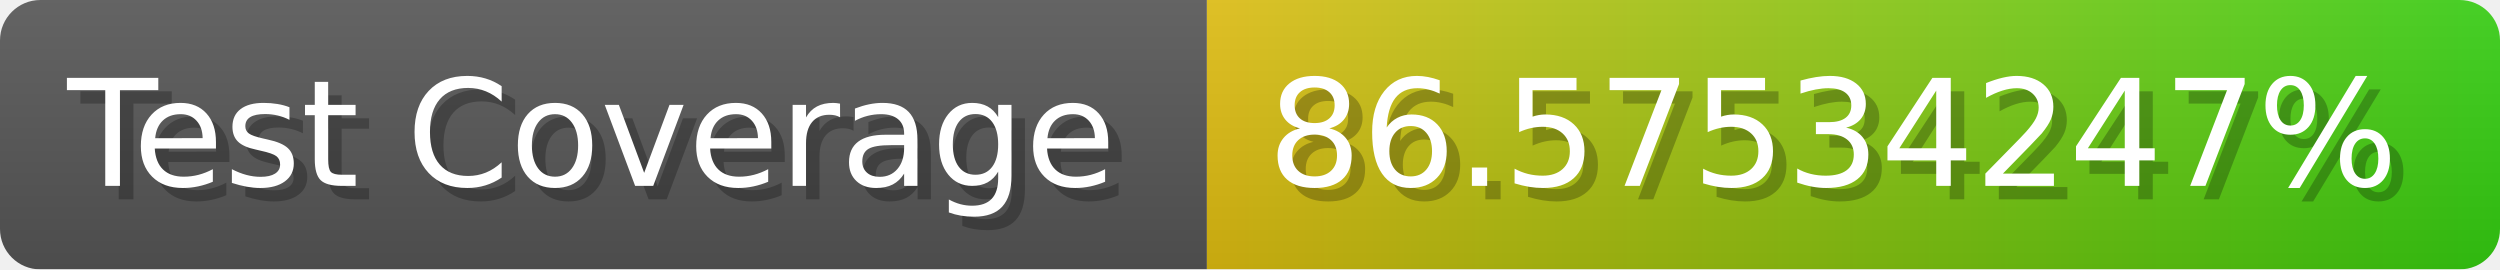
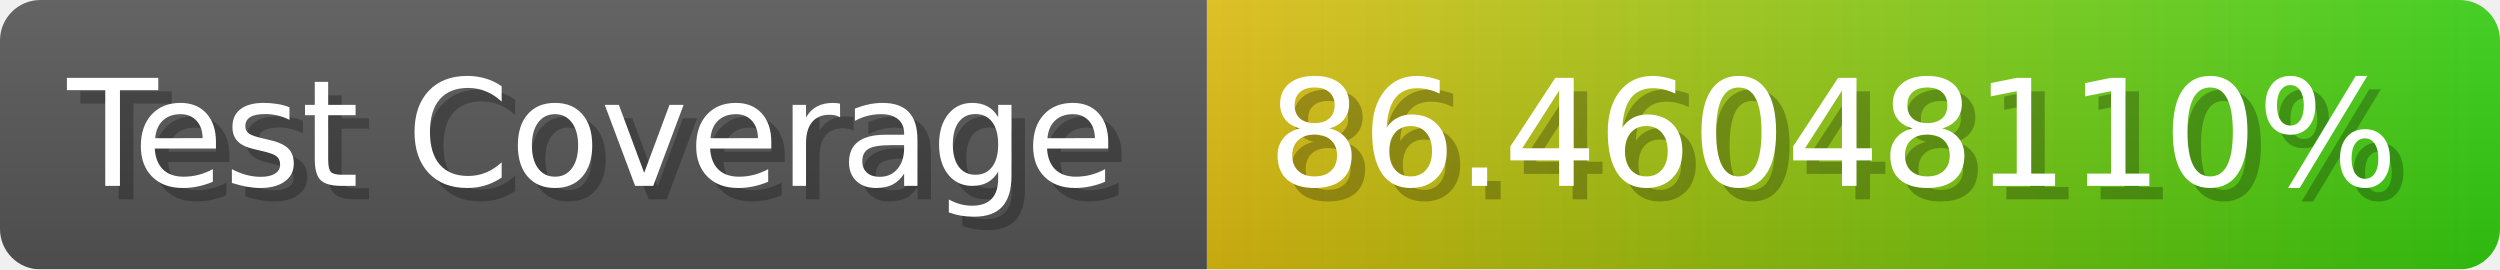
- <svg xmlns="http://www.w3.org/2000/svg" width="185.6" height="20" viewBox="0 0 1856 200" role="img" aria-label="Test Coverage: 86.57534247%">
+ <svg xmlns="http://www.w3.org/2000/svg" width="185.6" height="20" viewBox="0 0 1856 200" role="img" aria-label="Test Coverage: 86.46048110%">
  <linearGradient id="a" x2="0" y2="100%">
    <stop offset="0" stop-opacity=".1" stop-color="#EEE" />
    <stop offset="1" stop-opacity=".1" />
  </linearGradient>
  <mask id="m">
    <rect width="1856" height="200" rx="30" fill="#FFF" />
  </mask>
  <g mask="url(#m)">
    <rect width="896" height="200" fill="#555" />
    <rect width="960" height="200" fill="url(#x)" x="896" />
    <rect width="1856" height="200" fill="url(#a)" />
  </g>
  <g aria-hidden="true" fill="#fff" text-anchor="start" font-family="Verdana,DejaVu Sans,sans-serif" font-size="110">
    <text x="60" y="148" textLength="796" fill="#000" opacity="0.25">Test Coverage</text>
    <text x="50" y="138" textLength="796">Test Coverage</text>
-     <text x="951" y="148" textLength="860" fill="#000" opacity="0.25">86.57534247%</text>
-     <text x="941" y="138" textLength="860">86.57534247%</text>
+     <text x="951" y="148" textLength="860" fill="#000" opacity="0.25">86.46048110%</text>
+     <text x="941" y="138" textLength="860">86.46048110%</text>
  </g>
  <linearGradient id="x" x1="0%" y1="0%" x2="100%" y2="0%">
    <stop offset="0%" style="stop-color:#DB1" />
    <stop offset="100%" style="stop-color:#3C1" />
  </linearGradient>
</svg>
